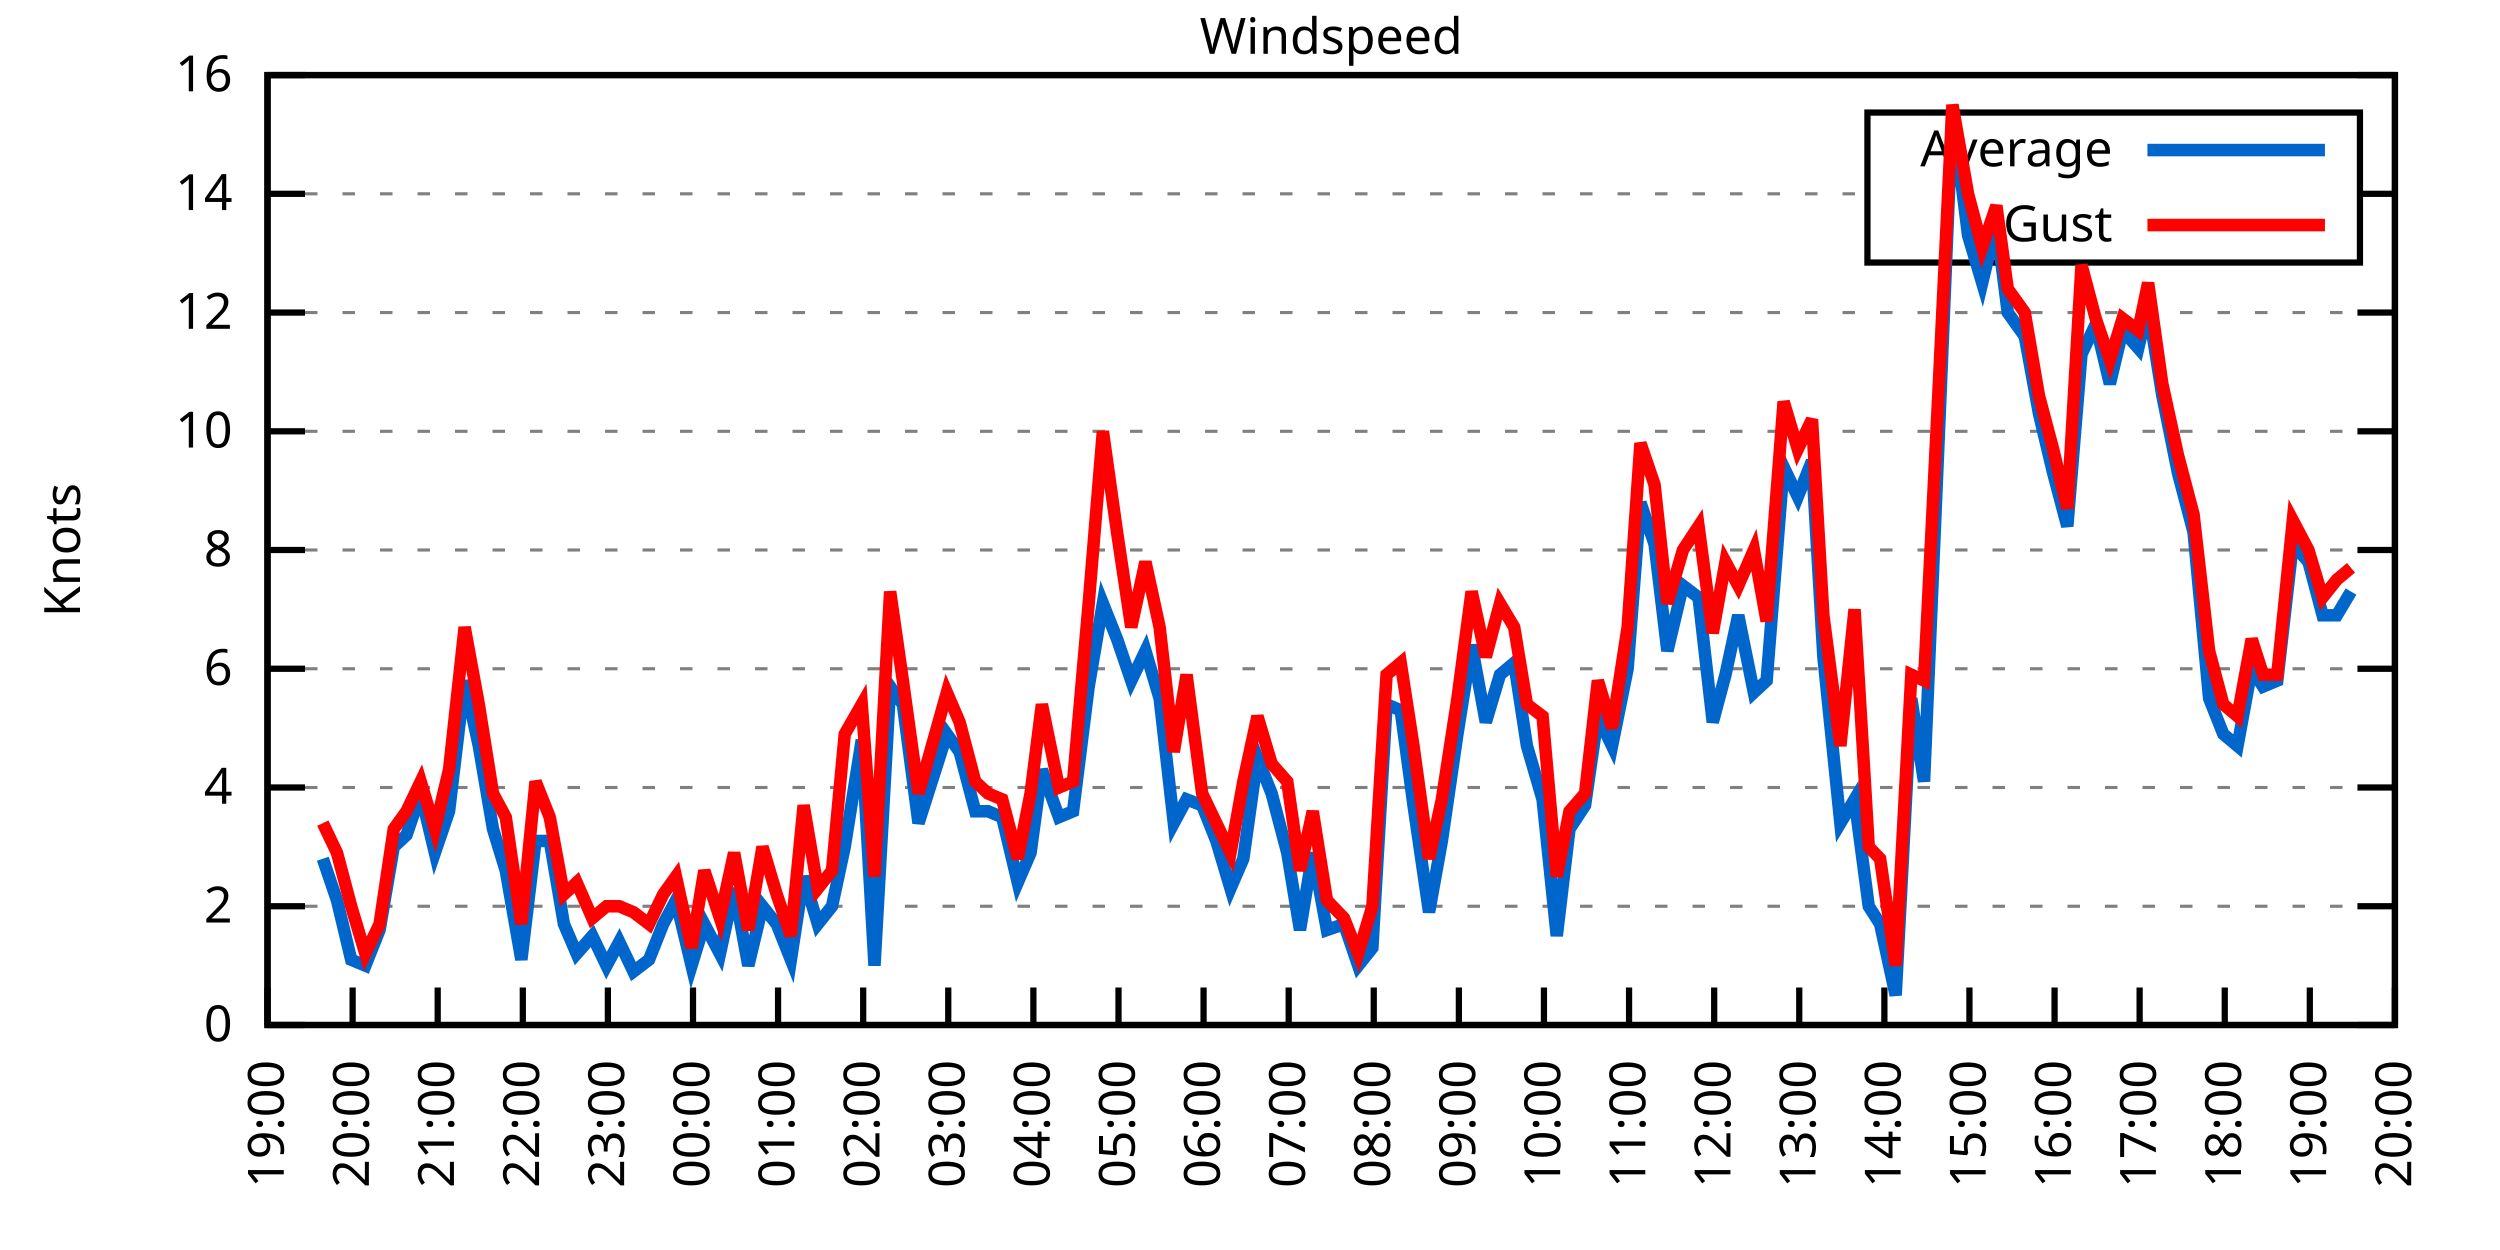
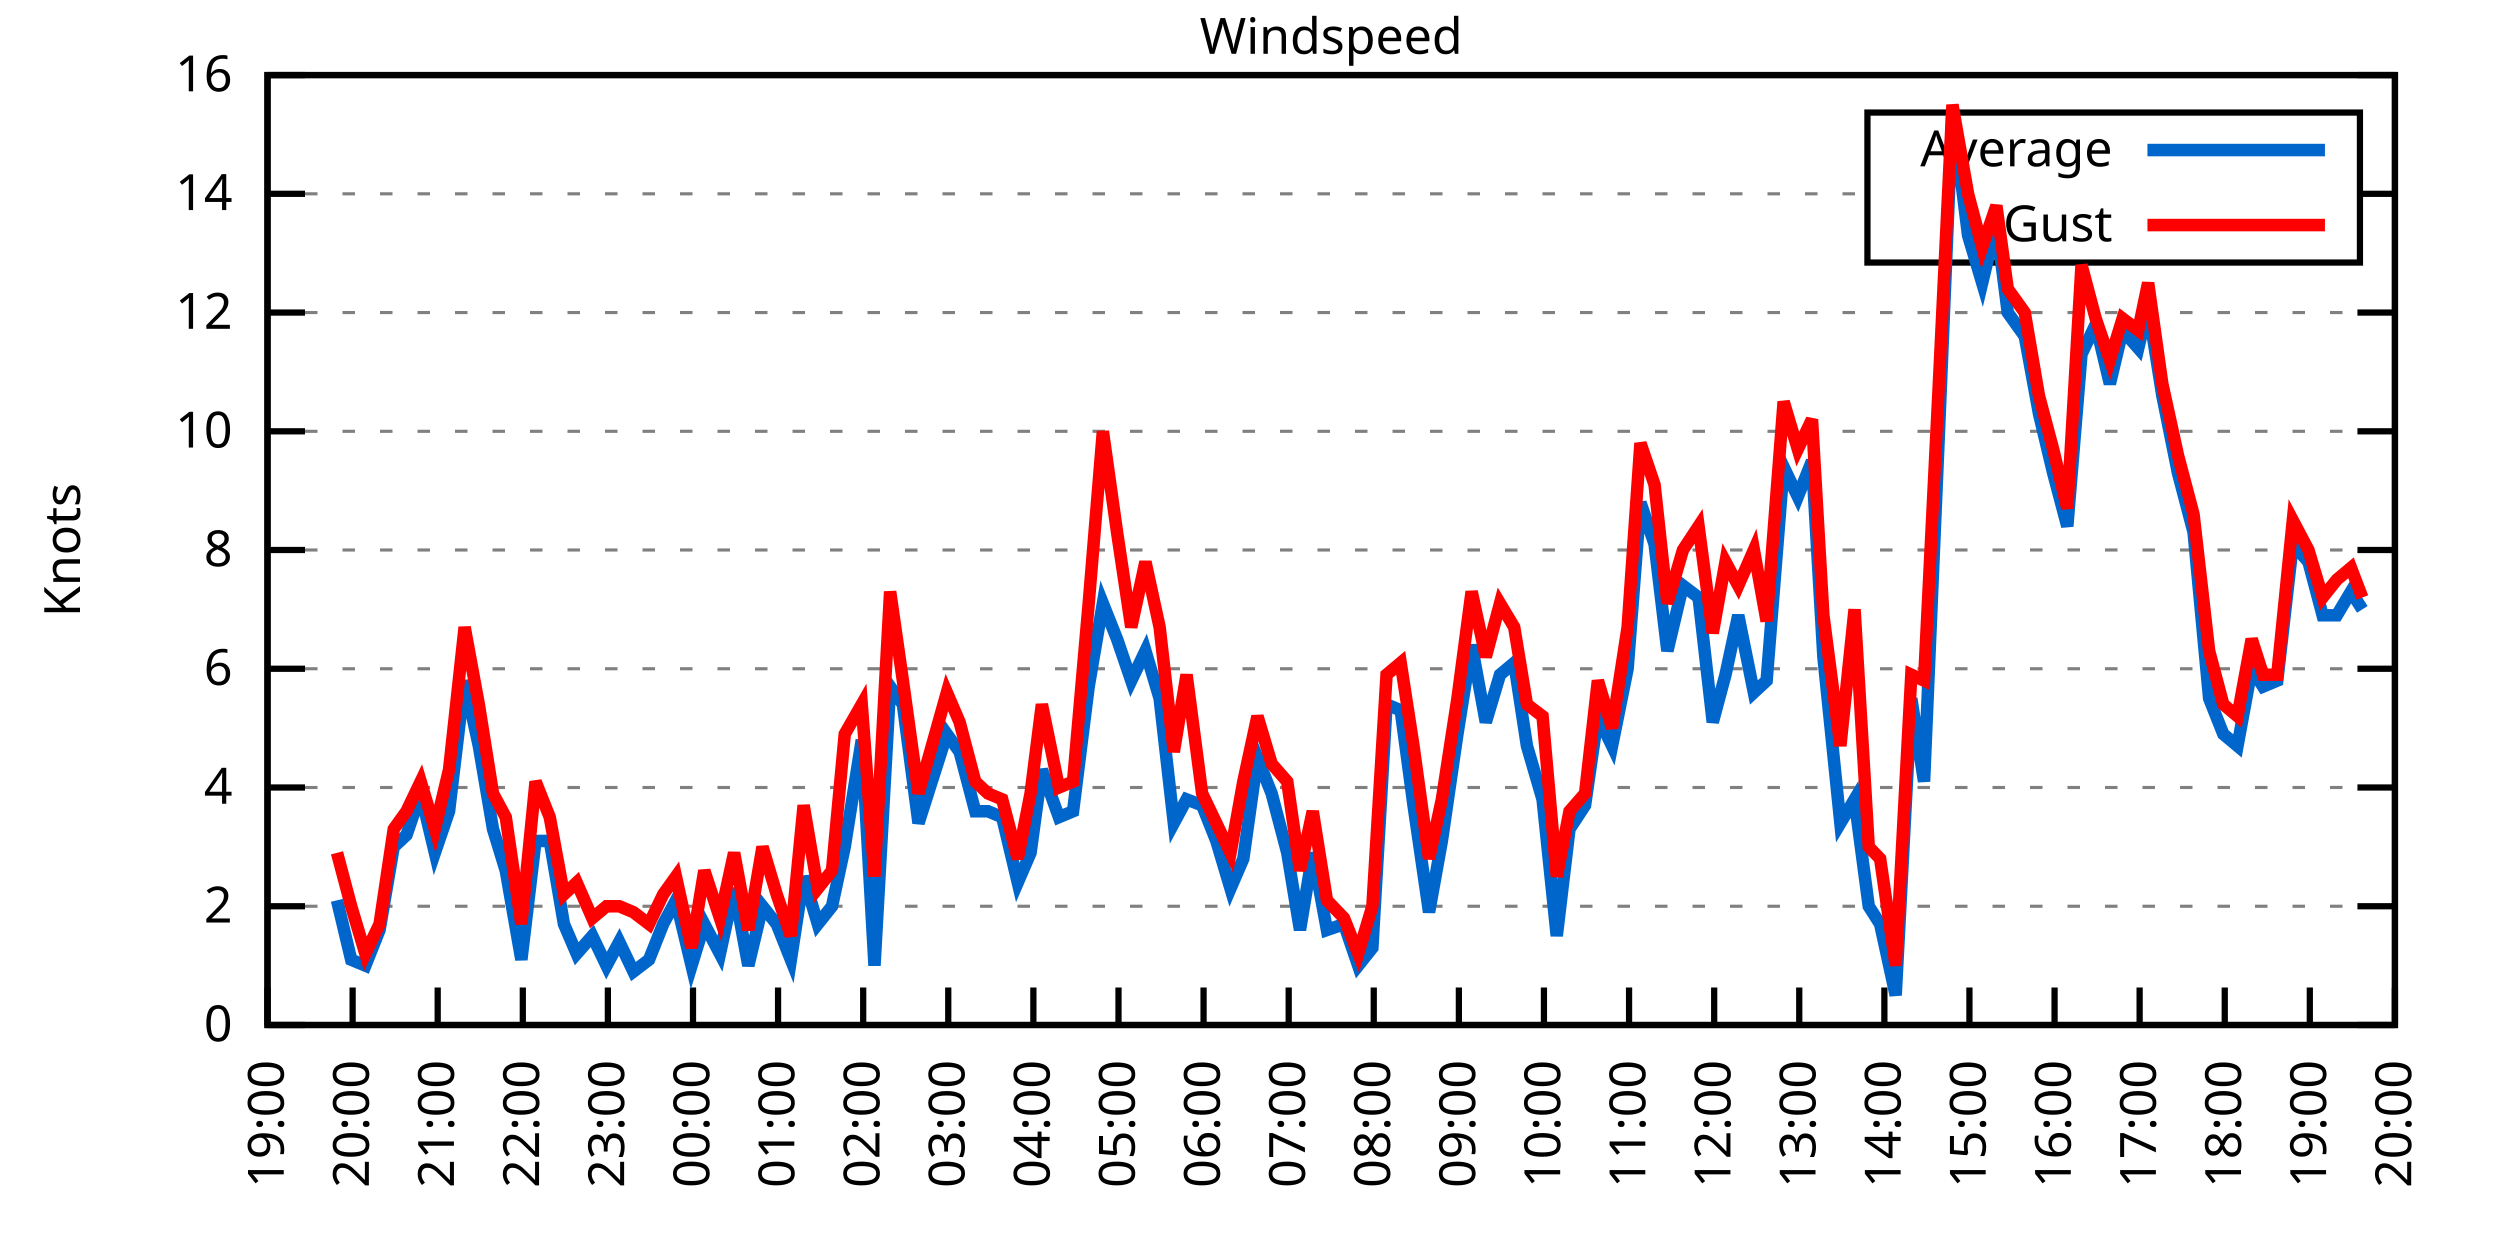
<svg xmlns="http://www.w3.org/2000/svg" xmlns:xlink="http://www.w3.org/1999/xlink" width="400" height="200" viewBox="0 0 400 200">
  <g id="gnuplot_canvas">
    <rect x="0" y="0" width="400" height="200" fill="none" />
    <defs>
      <circle id="gpDot" r="0.5" stroke-width="0.5" stroke="currentColor" />
      <path id="gpPt0" stroke-width="0.333" stroke="currentColor" d="M-1,0 h2 M0,-1 v2" />
      <path id="gpPt1" stroke-width="0.333" stroke="currentColor" d="M-1,-1 L1,1 M1,-1 L-1,1" />
      <path id="gpPt2" stroke-width="0.333" stroke="currentColor" d="M-1,0 L1,0 M0,-1 L0,1 M-1,-1 L1,1 M-1,1 L1,-1" />
      <rect id="gpPt3" stroke-width="0.333" stroke="currentColor" x="-1" y="-1" width="2" height="2" />
      <rect id="gpPt4" stroke-width="0.333" stroke="currentColor" fill="currentColor" x="-1" y="-1" width="2" height="2" />
      <circle id="gpPt5" stroke-width="0.333" stroke="currentColor" cx="0" cy="0" r="1" />
      <use xlink:href="#gpPt5" id="gpPt6" fill="currentColor" stroke="none" />
      <path id="gpPt7" stroke-width="0.333" stroke="currentColor" d="M0,-1.33 L-1.33,0.67 L1.33,0.67 z" />
      <use xlink:href="#gpPt7" id="gpPt8" fill="currentColor" stroke="none" />
      <use xlink:href="#gpPt7" id="gpPt9" stroke="currentColor" transform="rotate(180)" />
      <use xlink:href="#gpPt9" id="gpPt10" fill="currentColor" stroke="none" />
      <use xlink:href="#gpPt3" id="gpPt11" stroke="currentColor" transform="rotate(45)" />
      <use xlink:href="#gpPt11" id="gpPt12" fill="currentColor" stroke="none" />
      <path id="gpPt13" stroke-width="0.333" stroke="currentColor" d="M0,1.330 L1.265,0.411 L0.782,-1.067 L-0.782,-1.076 L-1.265,0.411 z" />
      <use xlink:href="#gpPt13" id="gpPt14" fill="currentColor" stroke="none" />
      <filter id="textbox" filterUnits="objectBoundingBox" x="0" y="0" height="1" width="1">
        <feFlood flood-color="white" flood-opacity="1" result="bgnd" />
        <feComposite in="SourceGraphic" in2="bgnd" operator="atop" />
      </filter>
      <filter id="greybox" filterUnits="objectBoundingBox" x="0" y="0" height="1" width="1">
        <feFlood flood-color="lightgrey" flood-opacity="1" result="grey" />
        <feComposite in="SourceGraphic" in2="grey" operator="atop" />
      </filter>
    </defs>
    <g fill="none" color="white" stroke="currentColor" stroke-width="1.00" stroke-linecap="butt" stroke-linejoin="miter">
</g>
    <g fill="none" color="black" stroke="currentColor" stroke-width="1.00" stroke-linecap="butt" stroke-linejoin="miter">
      <g stroke="none" shape-rendering="crispEdges">
        <polygon fill="rgb(255, 255, 255)" points="42.80,164.00 383.18,164.00 383.18,12.02 42.80,12.02 " />
      </g>
    </g>
    <g fill="none" color="black" stroke="currentColor" stroke-width="1.00" stroke-linecap="butt" stroke-linejoin="miter">
</g>
    <g fill="none" color="black" stroke="black" stroke-width="0.50" stroke-linecap="butt" stroke-linejoin="miter">
</g>
    <g fill="none" color="gray" stroke="currentColor" stroke-width="0.50" stroke-linecap="butt" stroke-linejoin="miter">
      <path stroke="gray" stroke-dasharray="2,4" class="gridline" d="M42.80,164.00 L383.19,164.00  " />
    </g>
    <g fill="none" color="gray" stroke="gray" stroke-width="1.00" stroke-linecap="butt" stroke-linejoin="miter">
</g>
    <g fill="none" color="black" stroke="currentColor" stroke-width="1.00" stroke-linecap="butt" stroke-linejoin="miter">
      <path stroke="black" d="M42.80,164.00 L48.80,164.00 M383.19,164.00 L377.19,164.00  " />
      <g transform="translate(37.20,166.60)" stroke="none" fill="black" font-family="Sans" font-size="8.00" text-anchor="end">
        <text>
          <tspan font-family="Sans"> 0</tspan>
        </text>
      </g>
    </g>
    <g fill="none" color="black" stroke="currentColor" stroke-width="1.00" stroke-linecap="butt" stroke-linejoin="miter">
</g>
    <g fill="none" color="black" stroke="black" stroke-width="0.50" stroke-linecap="butt" stroke-linejoin="miter">
</g>
    <g fill="none" color="gray" stroke="currentColor" stroke-width="0.50" stroke-linecap="butt" stroke-linejoin="miter">
      <path stroke="gray" stroke-dasharray="2,4" class="gridline" d="M42.80,145.00 L383.19,145.00  " />
    </g>
    <g fill="none" color="gray" stroke="gray" stroke-width="1.00" stroke-linecap="butt" stroke-linejoin="miter">
</g>
    <g fill="none" color="black" stroke="currentColor" stroke-width="1.00" stroke-linecap="butt" stroke-linejoin="miter">
      <path stroke="black" d="M42.80,145.00 L48.80,145.00 M383.19,145.00 L377.19,145.00  " />
      <g transform="translate(37.20,147.60)" stroke="none" fill="black" font-family="Sans" font-size="8.00" text-anchor="end">
        <text>
          <tspan font-family="Sans"> 2</tspan>
        </text>
      </g>
    </g>
    <g fill="none" color="black" stroke="currentColor" stroke-width="1.00" stroke-linecap="butt" stroke-linejoin="miter">
</g>
    <g fill="none" color="black" stroke="black" stroke-width="0.50" stroke-linecap="butt" stroke-linejoin="miter">
</g>
    <g fill="none" color="gray" stroke="currentColor" stroke-width="0.50" stroke-linecap="butt" stroke-linejoin="miter">
      <path stroke="gray" stroke-dasharray="2,4" class="gridline" d="M42.80,126.00 L383.19,126.00  " />
    </g>
    <g fill="none" color="gray" stroke="gray" stroke-width="1.00" stroke-linecap="butt" stroke-linejoin="miter">
</g>
    <g fill="none" color="black" stroke="currentColor" stroke-width="1.00" stroke-linecap="butt" stroke-linejoin="miter">
      <path stroke="black" d="M42.80,126.00 L48.80,126.00 M383.19,126.00 L377.19,126.00  " />
      <g transform="translate(37.20,128.60)" stroke="none" fill="black" font-family="Sans" font-size="8.00" text-anchor="end">
        <text>
          <tspan font-family="Sans"> 4</tspan>
        </text>
      </g>
    </g>
    <g fill="none" color="black" stroke="currentColor" stroke-width="1.00" stroke-linecap="butt" stroke-linejoin="miter">
</g>
    <g fill="none" color="black" stroke="black" stroke-width="0.50" stroke-linecap="butt" stroke-linejoin="miter">
</g>
    <g fill="none" color="gray" stroke="currentColor" stroke-width="0.50" stroke-linecap="butt" stroke-linejoin="miter">
      <path stroke="gray" stroke-dasharray="2,4" class="gridline" d="M42.80,107.00 L383.19,107.00  " />
    </g>
    <g fill="none" color="gray" stroke="gray" stroke-width="1.00" stroke-linecap="butt" stroke-linejoin="miter">
</g>
    <g fill="none" color="black" stroke="currentColor" stroke-width="1.00" stroke-linecap="butt" stroke-linejoin="miter">
      <path stroke="black" d="M42.80,107.00 L48.80,107.00 M383.19,107.00 L377.19,107.00  " />
      <g transform="translate(37.20,109.60)" stroke="none" fill="black" font-family="Sans" font-size="8.00" text-anchor="end">
        <text>
          <tspan font-family="Sans"> 6</tspan>
        </text>
      </g>
    </g>
    <g fill="none" color="black" stroke="currentColor" stroke-width="1.00" stroke-linecap="butt" stroke-linejoin="miter">
</g>
    <g fill="none" color="black" stroke="black" stroke-width="0.50" stroke-linecap="butt" stroke-linejoin="miter">
</g>
    <g fill="none" color="gray" stroke="currentColor" stroke-width="0.50" stroke-linecap="butt" stroke-linejoin="miter">
      <path stroke="gray" stroke-dasharray="2,4" class="gridline" d="M42.80,88.00 L383.19,88.00  " />
    </g>
    <g fill="none" color="gray" stroke="gray" stroke-width="1.00" stroke-linecap="butt" stroke-linejoin="miter">
</g>
    <g fill="none" color="black" stroke="currentColor" stroke-width="1.00" stroke-linecap="butt" stroke-linejoin="miter">
      <path stroke="black" d="M42.80,88.00 L48.80,88.00 M383.19,88.00 L377.19,88.00  " />
      <g transform="translate(37.20,90.60)" stroke="none" fill="black" font-family="Sans" font-size="8.00" text-anchor="end">
        <text>
          <tspan font-family="Sans"> 8</tspan>
        </text>
      </g>
    </g>
    <g fill="none" color="black" stroke="currentColor" stroke-width="1.00" stroke-linecap="butt" stroke-linejoin="miter">
</g>
    <g fill="none" color="black" stroke="black" stroke-width="0.50" stroke-linecap="butt" stroke-linejoin="miter">
</g>
    <g fill="none" color="gray" stroke="currentColor" stroke-width="0.50" stroke-linecap="butt" stroke-linejoin="miter">
      <path stroke="gray" stroke-dasharray="2,4" class="gridline" d="M42.80,69.01 L383.19,69.01  " />
    </g>
    <g fill="none" color="gray" stroke="gray" stroke-width="1.00" stroke-linecap="butt" stroke-linejoin="miter">
</g>
    <g fill="none" color="black" stroke="currentColor" stroke-width="1.00" stroke-linecap="butt" stroke-linejoin="miter">
      <path stroke="black" d="M42.80,69.01 L48.80,69.01 M383.19,69.01 L377.19,69.01  " />
      <g transform="translate(37.20,71.61)" stroke="none" fill="black" font-family="Sans" font-size="8.00" text-anchor="end">
        <text>
          <tspan font-family="Sans"> 10</tspan>
        </text>
      </g>
    </g>
    <g fill="none" color="black" stroke="currentColor" stroke-width="1.00" stroke-linecap="butt" stroke-linejoin="miter">
</g>
    <g fill="none" color="black" stroke="black" stroke-width="0.50" stroke-linecap="butt" stroke-linejoin="miter">
</g>
    <g fill="none" color="gray" stroke="currentColor" stroke-width="0.50" stroke-linecap="butt" stroke-linejoin="miter">
      <path stroke="gray" stroke-dasharray="2,4" class="gridline" d="M42.80,50.01 L383.19,50.01  " />
    </g>
    <g fill="none" color="gray" stroke="gray" stroke-width="1.00" stroke-linecap="butt" stroke-linejoin="miter">
</g>
    <g fill="none" color="black" stroke="currentColor" stroke-width="1.00" stroke-linecap="butt" stroke-linejoin="miter">
      <path stroke="black" d="M42.80,50.01 L48.80,50.01 M383.19,50.01 L377.19,50.01  " />
      <g transform="translate(37.20,52.61)" stroke="none" fill="black" font-family="Sans" font-size="8.00" text-anchor="end">
        <text>
          <tspan font-family="Sans"> 12</tspan>
        </text>
      </g>
    </g>
    <g fill="none" color="black" stroke="currentColor" stroke-width="1.00" stroke-linecap="butt" stroke-linejoin="miter">
</g>
    <g fill="none" color="black" stroke="black" stroke-width="0.50" stroke-linecap="butt" stroke-linejoin="miter">
</g>
    <g fill="none" color="gray" stroke="currentColor" stroke-width="0.50" stroke-linecap="butt" stroke-linejoin="miter">
      <path stroke="gray" stroke-dasharray="2,4" class="gridline" d="M42.80,31.01 L298.79,31.01 M377.59,31.01 L383.19,31.01  " />
    </g>
    <g fill="none" color="gray" stroke="gray" stroke-width="1.00" stroke-linecap="butt" stroke-linejoin="miter">
</g>
    <g fill="none" color="black" stroke="currentColor" stroke-width="1.00" stroke-linecap="butt" stroke-linejoin="miter">
      <path stroke="black" d="M42.80,31.01 L48.80,31.01 M383.19,31.01 L377.19,31.01  " />
      <g transform="translate(37.20,33.61)" stroke="none" fill="black" font-family="Sans" font-size="8.00" text-anchor="end">
        <text>
          <tspan font-family="Sans"> 14</tspan>
        </text>
      </g>
    </g>
    <g fill="none" color="black" stroke="currentColor" stroke-width="1.00" stroke-linecap="butt" stroke-linejoin="miter">
</g>
    <g fill="none" color="black" stroke="black" stroke-width="0.50" stroke-linecap="butt" stroke-linejoin="miter">
</g>
    <g fill="none" color="gray" stroke="currentColor" stroke-width="0.50" stroke-linecap="butt" stroke-linejoin="miter">
      <path stroke="gray" stroke-dasharray="2,4" class="gridline" d="M42.80,12.01 L383.19,12.01  " />
    </g>
    <g fill="none" color="gray" stroke="gray" stroke-width="1.00" stroke-linecap="butt" stroke-linejoin="miter">
</g>
    <g fill="none" color="black" stroke="currentColor" stroke-width="1.00" stroke-linecap="butt" stroke-linejoin="miter">
      <path stroke="black" d="M42.80,12.01 L48.80,12.01 M383.19,12.01 L377.19,12.01  " />
      <g transform="translate(37.20,14.61)" stroke="none" fill="black" font-family="Sans" font-size="8.00" text-anchor="end">
        <text>
          <tspan font-family="Sans"> 16</tspan>
        </text>
      </g>
    </g>
    <g fill="none" color="black" stroke="currentColor" stroke-width="1.00" stroke-linecap="butt" stroke-linejoin="miter">
      <path stroke="black" d="M42.80,164.00 L42.80,158.00  " />
      <g transform="translate(45.40,169.60) rotate(270.00)" stroke="none" fill="black" font-family="Sans" font-size="8.00" text-anchor="end">
        <text>
          <tspan font-family="Sans">19:00</tspan>
        </text>
      </g>
    </g>
    <g fill="none" color="black" stroke="currentColor" stroke-width="1.00" stroke-linecap="butt" stroke-linejoin="miter">
      <path stroke="black" d="M56.42,164.00 L56.42,158.00  " />
      <g transform="translate(59.02,169.60) rotate(270.00)" stroke="none" fill="black" font-family="Sans" font-size="8.00" text-anchor="end">
        <text>
          <tspan font-family="Sans">20:00</tspan>
        </text>
      </g>
    </g>
    <g fill="none" color="black" stroke="currentColor" stroke-width="1.00" stroke-linecap="butt" stroke-linejoin="miter">
      <path stroke="black" d="M70.03,164.00 L70.03,158.00  " />
      <g transform="translate(72.63,169.60) rotate(270.00)" stroke="none" fill="black" font-family="Sans" font-size="8.00" text-anchor="end">
        <text>
          <tspan font-family="Sans">21:00</tspan>
        </text>
      </g>
    </g>
    <g fill="none" color="black" stroke="currentColor" stroke-width="1.00" stroke-linecap="butt" stroke-linejoin="miter">
      <path stroke="black" d="M83.65,164.00 L83.65,158.00  " />
      <g transform="translate(86.25,169.60) rotate(270.00)" stroke="none" fill="black" font-family="Sans" font-size="8.00" text-anchor="end">
        <text>
          <tspan font-family="Sans">22:00</tspan>
        </text>
      </g>
    </g>
    <g fill="none" color="black" stroke="currentColor" stroke-width="1.00" stroke-linecap="butt" stroke-linejoin="miter">
      <path stroke="black" d="M97.26,164.00 L97.26,158.00  " />
      <g transform="translate(99.86,169.60) rotate(270.00)" stroke="none" fill="black" font-family="Sans" font-size="8.00" text-anchor="end">
        <text>
          <tspan font-family="Sans">23:00</tspan>
        </text>
      </g>
    </g>
    <g fill="none" color="black" stroke="currentColor" stroke-width="1.00" stroke-linecap="butt" stroke-linejoin="miter">
      <path stroke="black" d="M110.88,164.00 L110.88,158.00  " />
      <g transform="translate(113.48,169.60) rotate(270.00)" stroke="none" fill="black" font-family="Sans" font-size="8.00" text-anchor="end">
        <text>
          <tspan font-family="Sans">00:00</tspan>
        </text>
      </g>
    </g>
    <g fill="none" color="black" stroke="currentColor" stroke-width="1.00" stroke-linecap="butt" stroke-linejoin="miter">
      <path stroke="black" d="M124.49,164.00 L124.49,158.00  " />
      <g transform="translate(127.09,169.60) rotate(270.00)" stroke="none" fill="black" font-family="Sans" font-size="8.00" text-anchor="end">
        <text>
          <tspan font-family="Sans">01:00</tspan>
        </text>
      </g>
    </g>
    <g fill="none" color="black" stroke="currentColor" stroke-width="1.00" stroke-linecap="butt" stroke-linejoin="miter">
      <path stroke="black" d="M138.11,164.00 L138.11,158.00  " />
      <g transform="translate(140.71,169.60) rotate(270.00)" stroke="none" fill="black" font-family="Sans" font-size="8.00" text-anchor="end">
        <text>
          <tspan font-family="Sans">02:00</tspan>
        </text>
      </g>
    </g>
    <g fill="none" color="black" stroke="currentColor" stroke-width="1.00" stroke-linecap="butt" stroke-linejoin="miter">
      <path stroke="black" d="M151.72,164.00 L151.72,158.00  " />
      <g transform="translate(154.32,169.60) rotate(270.00)" stroke="none" fill="black" font-family="Sans" font-size="8.00" text-anchor="end">
        <text>
          <tspan font-family="Sans">03:00</tspan>
        </text>
      </g>
    </g>
    <g fill="none" color="black" stroke="currentColor" stroke-width="1.00" stroke-linecap="butt" stroke-linejoin="miter">
      <path stroke="black" d="M165.34,164.00 L165.34,158.00  " />
      <g transform="translate(167.94,169.60) rotate(270.00)" stroke="none" fill="black" font-family="Sans" font-size="8.00" text-anchor="end">
        <text>
          <tspan font-family="Sans">04:00</tspan>
        </text>
      </g>
    </g>
    <g fill="none" color="black" stroke="currentColor" stroke-width="1.00" stroke-linecap="butt" stroke-linejoin="miter">
      <path stroke="black" d="M178.96,164.00 L178.96,158.00  " />
      <g transform="translate(181.56,169.60) rotate(270.00)" stroke="none" fill="black" font-family="Sans" font-size="8.00" text-anchor="end">
        <text>
          <tspan font-family="Sans">05:00</tspan>
        </text>
      </g>
    </g>
    <g fill="none" color="black" stroke="currentColor" stroke-width="1.00" stroke-linecap="butt" stroke-linejoin="miter">
      <path stroke="black" d="M192.57,164.00 L192.57,158.00  " />
      <g transform="translate(195.17,169.60) rotate(270.00)" stroke="none" fill="black" font-family="Sans" font-size="8.00" text-anchor="end">
        <text>
          <tspan font-family="Sans">06:00</tspan>
        </text>
      </g>
    </g>
    <g fill="none" color="black" stroke="currentColor" stroke-width="1.00" stroke-linecap="butt" stroke-linejoin="miter">
      <path stroke="black" d="M206.19,164.00 L206.19,158.00  " />
      <g transform="translate(208.79,169.60) rotate(270.00)" stroke="none" fill="black" font-family="Sans" font-size="8.00" text-anchor="end">
        <text>
          <tspan font-family="Sans">07:00</tspan>
        </text>
      </g>
    </g>
    <g fill="none" color="black" stroke="currentColor" stroke-width="1.00" stroke-linecap="butt" stroke-linejoin="miter">
      <path stroke="black" d="M219.80,164.00 L219.80,158.00  " />
      <g transform="translate(222.40,169.60) rotate(270.00)" stroke="none" fill="black" font-family="Sans" font-size="8.00" text-anchor="end">
        <text>
          <tspan font-family="Sans">08:00</tspan>
        </text>
      </g>
    </g>
    <g fill="none" color="black" stroke="currentColor" stroke-width="1.00" stroke-linecap="butt" stroke-linejoin="miter">
      <path stroke="black" d="M233.42,164.00 L233.42,158.00  " />
      <g transform="translate(236.02,169.60) rotate(270.00)" stroke="none" fill="black" font-family="Sans" font-size="8.00" text-anchor="end">
        <text>
          <tspan font-family="Sans">09:00</tspan>
        </text>
      </g>
    </g>
    <g fill="none" color="black" stroke="currentColor" stroke-width="1.00" stroke-linecap="butt" stroke-linejoin="miter">
      <path stroke="black" d="M247.03,164.00 L247.03,158.00  " />
      <g transform="translate(249.63,169.60) rotate(270.00)" stroke="none" fill="black" font-family="Sans" font-size="8.00" text-anchor="end">
        <text>
          <tspan font-family="Sans">10:00</tspan>
        </text>
      </g>
    </g>
    <g fill="none" color="black" stroke="currentColor" stroke-width="1.00" stroke-linecap="butt" stroke-linejoin="miter">
      <path stroke="black" d="M260.65,164.00 L260.65,158.00  " />
      <g transform="translate(263.25,169.60) rotate(270.00)" stroke="none" fill="black" font-family="Sans" font-size="8.00" text-anchor="end">
        <text>
          <tspan font-family="Sans">11:00</tspan>
        </text>
      </g>
    </g>
    <g fill="none" color="black" stroke="currentColor" stroke-width="1.00" stroke-linecap="butt" stroke-linejoin="miter">
      <path stroke="black" d="M274.27,164.00 L274.27,158.00  " />
      <g transform="translate(276.87,169.60) rotate(270.00)" stroke="none" fill="black" font-family="Sans" font-size="8.00" text-anchor="end">
        <text>
          <tspan font-family="Sans">12:00</tspan>
        </text>
      </g>
    </g>
    <g fill="none" color="black" stroke="currentColor" stroke-width="1.00" stroke-linecap="butt" stroke-linejoin="miter">
      <path stroke="black" d="M287.88,164.00 L287.88,158.00  " />
      <g transform="translate(290.48,169.60) rotate(270.00)" stroke="none" fill="black" font-family="Sans" font-size="8.00" text-anchor="end">
        <text>
          <tspan font-family="Sans">13:00</tspan>
        </text>
      </g>
    </g>
    <g fill="none" color="black" stroke="currentColor" stroke-width="1.00" stroke-linecap="butt" stroke-linejoin="miter">
      <path stroke="black" d="M301.50,164.00 L301.50,158.00  " />
      <g transform="translate(304.10,169.60) rotate(270.00)" stroke="none" fill="black" font-family="Sans" font-size="8.00" text-anchor="end">
        <text>
          <tspan font-family="Sans">14:00</tspan>
        </text>
      </g>
    </g>
    <g fill="none" color="black" stroke="currentColor" stroke-width="1.00" stroke-linecap="butt" stroke-linejoin="miter">
      <path stroke="black" d="M315.11,164.00 L315.11,158.00  " />
      <g transform="translate(317.71,169.60) rotate(270.00)" stroke="none" fill="black" font-family="Sans" font-size="8.00" text-anchor="end">
        <text>
          <tspan font-family="Sans">15:00</tspan>
        </text>
      </g>
    </g>
    <g fill="none" color="black" stroke="currentColor" stroke-width="1.00" stroke-linecap="butt" stroke-linejoin="miter">
      <path stroke="black" d="M328.73,164.00 L328.73,158.00  " />
      <g transform="translate(331.33,169.60) rotate(270.00)" stroke="none" fill="black" font-family="Sans" font-size="8.00" text-anchor="end">
        <text>
          <tspan font-family="Sans">16:00</tspan>
        </text>
      </g>
    </g>
    <g fill="none" color="black" stroke="currentColor" stroke-width="1.00" stroke-linecap="butt" stroke-linejoin="miter">
      <path stroke="black" d="M342.34,164.00 L342.34,158.00  " />
      <g transform="translate(344.94,169.60) rotate(270.00)" stroke="none" fill="black" font-family="Sans" font-size="8.00" text-anchor="end">
        <text>
          <tspan font-family="Sans">17:00</tspan>
        </text>
      </g>
    </g>
    <g fill="none" color="black" stroke="currentColor" stroke-width="1.00" stroke-linecap="butt" stroke-linejoin="miter">
      <path stroke="black" d="M355.96,164.00 L355.96,158.00  " />
      <g transform="translate(358.56,169.60) rotate(270.00)" stroke="none" fill="black" font-family="Sans" font-size="8.00" text-anchor="end">
        <text>
          <tspan font-family="Sans">18:00</tspan>
        </text>
      </g>
    </g>
    <g fill="none" color="black" stroke="currentColor" stroke-width="1.00" stroke-linecap="butt" stroke-linejoin="miter">
      <path stroke="black" d="M369.57,164.00 L369.57,158.00  " />
      <g transform="translate(372.17,169.60) rotate(270.00)" stroke="none" fill="black" font-family="Sans" font-size="8.00" text-anchor="end">
        <text>
          <tspan font-family="Sans">19:00</tspan>
        </text>
      </g>
    </g>
    <g fill="none" color="black" stroke="currentColor" stroke-width="1.00" stroke-linecap="butt" stroke-linejoin="miter">
      <path stroke="black" d="M383.19,164.00 L383.19,158.00  " />
      <g transform="translate(385.79,169.60) rotate(270.00)" stroke="none" fill="black" font-family="Sans" font-size="8.00" text-anchor="end">
        <text>
          <tspan font-family="Sans">20:00</tspan>
        </text>
      </g>
    </g>
    <g fill="none" color="black" stroke="currentColor" stroke-width="1.00" stroke-linecap="butt" stroke-linejoin="miter">
</g>
    <g fill="none" color="black" stroke="currentColor" stroke-width="1.00" stroke-linecap="butt" stroke-linejoin="miter">
      <path stroke="black" d="M42.80,12.01 L42.80,164.00 L383.19,164.00 L383.19,12.01 L42.80,12.01 Z  " />
    </g>
    <g fill="none" color="black" stroke="currentColor" stroke-width="1.00" stroke-linecap="butt" stroke-linejoin="miter">
</g>
    <g fill="none" color="black" stroke="currentColor" stroke-width="1.00" stroke-linecap="butt" stroke-linejoin="miter">
      <path stroke="black" d="M298.79,42.01 L298.79,18.01 L377.59,18.01 L377.59,42.01 L298.79,42.01 Z  " />
    </g>
    <g id="Windspeed_plot_1">
      <g fill="none" color="white" stroke="black" stroke-width="2.00" stroke-linecap="butt" stroke-linejoin="miter">
</g>
      <g fill="none" color="black" stroke="currentColor" stroke-width="2.00" stroke-linecap="butt" stroke-linejoin="miter">
        <g transform="translate(337.99,26.61)" stroke="none" fill="black" font-family="Sans" font-size="8.00" text-anchor="end">
          <text>
            <tspan font-family="Sans">Average</tspan>
          </text>
        </g>
      </g>
      <g fill="none" color="black" stroke="currentColor" stroke-width="2.00" stroke-linecap="butt" stroke-linejoin="miter">
-         <path stroke="rgb(  0, 102, 204)" d="M343.59,24.01 L371.99,24.01 M51.65,137.40 L53.92,144.05 L56.19,153.55 L58.46,154.50 L60.73,148.80 L63.00,135.50   L65.04,133.60 L67.31,126.95 L69.58,136.45 L71.85,129.80 L74.34,108.90 L76.61,119.35 L78.88,132.65 L80.92,139.30   L83.42,153.55 L85.69,134.55 L87.96,134.55 L90.23,147.85 L92.27,152.60 L94.77,149.75 L97.04,154.50 L99.08,150.70   L101.35,155.45 L103.84,153.55 L106.11,147.85 L108.15,144.05 L110.65,154.50 L112.69,147.85 L115.19,152.60 L117.46,142.15   L119.73,154.50 L122.00,145.00 L124.27,147.85 L126.54,153.55 L128.58,140.25 L130.85,147.85 L133.12,145.00 L135.16,135.50   L137.88,118.40 L139.92,154.50 L142.42,109.85 L144.46,112.70 L146.96,131.70 L151.50,117.45 L153.54,120.30 L156.04,129.80   L158.08,129.80 L160.35,130.75 L162.84,141.20 L164.89,136.45 L166.70,123.15 L169.43,130.75 L171.69,129.80 L174.19,109.85   L176.46,96.55 L178.73,102.25 L181.00,108.90 L183.27,104.15 L185.54,111.75 L187.81,131.70 L189.85,127.90 L192.34,128.85   L194.61,134.55 L196.88,142.15 L198.93,137.40 L201.19,121.25 L203.46,126.95 L205.96,136.45 L208.00,148.80 L210.04,136.45   L212.31,148.80 L215.04,147.85 L217.31,154.50 L219.58,151.65 L221.85,112.70 L224.11,113.65 L226.16,128.85 L228.65,145.95   L230.70,134.55 L233.19,117.45 L235.46,103.20 L237.73,115.55 L240.00,107.95 L242.27,106.05 L244.31,119.35 L246.81,127.90   L249.08,149.75 L251.12,132.65 L253.61,128.85 L255.66,114.60 L257.93,119.35 L260.42,107.00 L262.47,80.41 L264.73,87.06   L266.78,104.15 L269.27,93.70 L271.77,95.60 L274.04,115.55 L276.08,107.95 L278.12,98.45 L280.62,110.80 L282.66,108.90   L285.38,74.71 L287.65,79.46 L289.92,73.76 L291.74,105.10 L294.46,131.70 L296.73,127.90 L299.00,145.00 L300.82,147.85   L303.31,159.25 L305.81,111.75 L307.85,125.05 L310.12,71.86 L312.39,17.71 L314.89,37.66 L317.15,45.26 L319.42,35.76   L321.24,50.01 L323.96,53.81 L326.23,66.16 L328.50,75.66 L330.77,84.21 L333.04,56.66 L335.31,51.91 L337.58,61.41   L339.62,52.86 L342.12,55.71 L343.70,49.06 L345.97,63.31 L348.47,75.66 L350.97,85.16 L353.46,111.75 L355.73,117.45   L358.00,119.35 L360.27,107.00 L362.09,109.85 L364.36,108.90 L366.85,87.06 L369.35,89.90 L371.62,98.45 L373.89,98.45   L376.16,94.65  " />
+         <path stroke="rgb(  0, 102, 204)" d="M343.59,24.01 L371.99,24.01 M53.92,144.05 L56.19,153.55 L58.46,154.50 L60.73,148.80 L63.00,135.50 L65.04,133.60   L67.31,126.95 L69.58,136.45 L71.85,129.80 L74.34,108.90 L76.61,119.35 L78.88,132.65 L80.92,139.30 L83.42,153.55   L85.69,134.55 L87.96,134.55 L90.23,147.85 L92.27,152.60 L94.77,149.75 L97.04,154.50 L99.08,150.70 L101.35,155.45   L103.84,153.55 L106.11,147.85 L108.15,144.05 L110.65,154.50 L112.69,147.85 L115.19,152.60 L117.46,142.15 L119.73,154.50   L122.00,145.00 L124.27,147.85 L126.54,153.55 L128.58,140.25 L130.85,147.85 L133.12,145.00 L135.16,135.50 L137.88,118.40   L139.92,154.50 L142.42,109.85 L144.46,112.70 L146.96,131.70 L151.50,117.45 L153.54,120.30 L156.04,129.80 L158.08,129.80   L160.35,130.75 L162.84,141.20 L164.89,136.45 L166.70,123.15 L169.43,130.75 L171.69,129.80 L174.19,109.85 L176.46,96.55   L178.73,102.25 L181.00,108.90 L183.27,104.15 L185.54,111.75 L187.81,131.70 L189.85,127.90 L192.34,128.85 L194.61,134.55   L196.88,142.15 L198.93,137.40 L201.19,121.25 L203.46,126.95 L205.96,136.45 L208.00,148.80 L210.04,136.45 L212.31,148.80   L215.04,147.85 L217.31,154.50 L219.58,151.65 L221.85,112.70 L224.11,113.65 L226.16,128.85 L228.65,145.95 L230.70,134.55   L233.19,117.45 L235.46,103.20 L237.73,115.55 L240.00,107.95 L242.27,106.05 L244.31,119.35 L246.81,127.90 L249.08,149.75   L251.12,132.65 L253.61,128.85 L255.66,114.60 L257.93,119.35 L260.42,107.00 L262.47,80.41 L264.73,87.06 L266.78,104.15   L269.27,93.70 L271.77,95.60 L274.04,115.55 L276.08,107.95 L278.12,98.45 L280.62,110.80 L282.66,108.90 L285.38,74.71   L287.65,79.46 L289.92,73.76 L291.74,105.10 L294.46,131.70 L296.73,127.90 L299.00,145.00 L300.82,147.85 L303.31,159.25   L305.81,111.75 L307.85,125.05 L310.12,71.86 L312.39,17.71 L314.89,37.66 L317.15,45.26 L319.42,35.76 L321.24,50.01   L323.96,53.81 L326.23,66.16 L328.50,75.66 L330.77,84.21 L333.04,56.66 L335.31,51.91 L337.58,61.41 L339.62,52.86   L342.12,55.71 L343.70,49.06 L345.97,63.31 L348.47,75.66 L350.97,85.16 L353.46,111.75 L355.73,117.45 L358.00,119.35   L360.27,107.00 L362.09,109.85 L364.36,108.90 L366.85,87.06 L369.35,89.90 L371.62,98.45 L373.89,98.45 L376.16,94.65   L377.97,97.50  " />
      </g>
    </g>
    <g id="Windspeed_plot_2">
      <g fill="none" color="black" stroke="currentColor" stroke-width="2.00" stroke-linecap="butt" stroke-linejoin="miter">
        <g transform="translate(337.99,38.61)" stroke="none" fill="black" font-family="Sans" font-size="8.00" text-anchor="end">
          <text>
            <tspan font-family="Sans">Gust</tspan>
          </text>
        </g>
      </g>
      <g fill="none" color="black" stroke="currentColor" stroke-width="2.00" stroke-linecap="butt" stroke-linejoin="miter">
-         <path stroke="rgb(255,   0,   0)" d="M343.59,36.01 L371.99,36.01 M51.65,131.70 L53.92,136.45 L56.19,145.00 L58.46,152.60 L60.73,147.85 L63.00,132.65   L65.04,129.80 L67.31,125.05 L69.58,132.65 L71.85,123.15 L74.34,100.35 L76.61,112.70 L78.88,126.95 L80.92,130.75   L83.42,147.85 L85.69,125.05 L87.96,130.75 L90.23,143.10 L92.27,141.20 L94.77,146.90 L97.04,145.00 L99.08,145.00   L101.35,145.95 L103.84,147.85 L106.11,143.10 L108.15,140.25 L110.65,151.65 L112.69,139.30 L115.19,146.90 L117.46,136.45   L119.73,148.80 L122.00,135.50 L124.27,143.10 L126.54,149.75 L128.58,128.85 L130.85,142.15 L133.12,139.30 L135.16,117.45   L137.88,112.70 L139.92,140.25 L142.42,94.65 L144.46,108.90 L146.96,126.95 L151.50,110.80 L153.54,115.55 L156.04,125.05   L158.08,126.95 L160.35,127.90 L162.84,137.40 L164.89,126.95 L166.70,112.70 L169.43,126.00 L171.69,125.05 L174.19,96.55   L176.46,69.01 L178.73,85.16 L181.00,100.35 L183.27,89.90 L185.54,100.35 L187.81,120.30 L189.85,107.95 L192.34,126.95   L194.61,131.70 L196.88,136.45 L198.93,125.05 L201.19,114.60 L203.46,122.20 L205.96,125.05 L208.00,139.30 L210.04,129.80   L212.31,144.05 L215.04,146.90 L217.31,152.60 L219.58,145.00 L221.85,107.95 L224.11,106.05 L226.16,119.35 L228.65,137.40   L230.70,127.90 L233.19,111.75 L235.46,94.65 L237.73,105.10 L240.00,96.55 L242.27,100.35 L244.31,112.70 L246.81,114.60   L249.08,140.25 L251.12,129.80 L253.61,126.95 L255.66,108.90 L257.93,116.50 L260.42,100.35 L262.47,70.91 L264.73,77.56   L266.78,96.55 L269.27,88.00 L271.77,84.21 L274.04,101.30 L276.08,89.90 L278.12,93.70 L280.62,88.00 L282.66,99.40   L285.38,64.26 L287.65,71.86 L289.92,67.11 L291.74,98.45 L294.46,119.35 L296.73,97.50 L299.00,135.50 L300.82,137.40   L303.31,154.50 L305.81,107.95 L307.85,108.90 L310.12,63.31 L312.39,16.76 L314.89,31.01 L317.15,39.56 L319.42,32.91   L321.24,46.21 L323.96,50.01 L326.23,63.31 L328.50,71.86 L330.77,81.36 L333.04,42.41 L335.31,50.96 L337.58,57.61   L339.62,50.96 L342.12,52.86 L343.70,45.26 L345.97,61.41 L348.47,72.81 L350.97,82.31 L353.46,104.15 L355.73,112.70   L358.00,114.60 L360.27,102.25 L362.09,107.95 L364.36,107.95 L366.85,83.26 L369.35,88.00 L371.62,95.60 L373.89,92.75   L376.16,90.85  " />
+         <path stroke="rgb(255,   0,   0)" d="M343.59,36.01 L371.99,36.01 M53.92,136.45 L56.19,145.00 L58.46,152.60 L60.73,147.85 L63.00,132.65 L65.04,129.80   L67.31,125.05 L69.58,132.65 L71.85,123.15 L74.34,100.35 L76.61,112.70 L78.88,126.95 L80.92,130.75 L83.42,147.85   L85.69,125.05 L87.96,130.75 L90.23,143.10 L92.27,141.20 L94.77,146.90 L97.04,145.00 L99.08,145.00 L101.35,145.95   L103.84,147.85 L106.11,143.10 L108.15,140.25 L110.65,151.65 L112.69,139.30 L115.19,146.90 L117.46,136.45 L119.73,148.80   L122.00,135.50 L124.27,143.10 L126.54,149.75 L128.58,128.85 L130.85,142.15 L133.12,139.30 L135.16,117.45 L137.88,112.70   L139.92,140.25 L142.42,94.65 L144.46,108.90 L146.96,126.95 L151.50,110.80 L153.54,115.55 L156.04,125.05 L158.08,126.95   L160.35,127.90 L162.84,137.40 L164.89,126.95 L166.70,112.70 L169.43,126.00 L171.69,125.05 L174.19,96.55 L176.46,69.01   L178.73,85.16 L181.00,100.35 L183.27,89.90 L185.54,100.35 L187.81,120.30 L189.85,107.95 L192.34,126.95 L194.61,131.70   L196.88,136.45 L198.93,125.05 L201.19,114.60 L203.46,122.20 L205.96,125.05 L208.00,139.30 L210.04,129.80 L212.31,144.05   L215.04,146.90 L217.31,152.60 L219.58,145.00 L221.85,107.95 L224.11,106.05 L226.16,119.35 L228.65,137.40 L230.70,127.90   L233.19,111.75 L235.46,94.65 L237.73,105.10 L240.00,96.55 L242.27,100.35 L244.31,112.70 L246.81,114.60 L249.08,140.25   L251.12,129.80 L253.61,126.95 L255.66,108.90 L257.93,116.50 L260.42,100.35 L262.47,70.91 L264.73,77.56 L266.78,96.55   L269.27,88.00 L271.77,84.21 L274.04,101.30 L276.08,89.90 L278.12,93.70 L280.62,88.00 L282.66,99.40 L285.38,64.26   L287.65,71.86 L289.92,67.11 L291.74,98.45 L294.46,119.35 L296.73,97.50 L299.00,135.50 L300.82,137.40 L303.31,154.50   L305.81,107.95 L307.85,108.90 L310.12,63.31 L312.39,16.76 L314.89,31.01 L317.15,39.56 L319.42,32.91 L321.24,46.21   L323.96,50.01 L326.23,63.31 L328.50,71.86 L330.77,81.36 L333.04,42.41 L335.31,50.96 L337.58,57.61 L339.62,50.96   L342.12,52.86 L343.70,45.26 L345.97,61.41 L348.47,72.81 L350.97,82.31 L353.46,104.15 L355.73,112.70 L358.00,114.60   L360.27,102.25 L362.09,107.95 L364.36,107.95 L366.85,83.26 L369.35,88.00 L371.62,95.60 L373.89,92.75 L376.16,90.85   L377.97,95.60  " />
      </g>
    </g>
    <g fill="none" color="black" stroke="currentColor" stroke-width="2.00" stroke-linecap="butt" stroke-linejoin="miter">
</g>
    <g fill="none" color="black" stroke="black" stroke-width="1.00" stroke-linecap="butt" stroke-linejoin="miter">
</g>
    <g fill="none" color="black" stroke="currentColor" stroke-width="1.00" stroke-linecap="butt" stroke-linejoin="miter">
      <path stroke="black" d="M42.80,12.01 L42.80,164.00 L383.19,164.00 L383.19,12.01 L42.80,12.01 Z  " />
      <g transform="translate(12.80,88.01) rotate(270.00)" stroke="none" fill="black" font-family="Sans" font-size="8.00" text-anchor="middle">
        <text>
          <tspan font-family="Sans">Knots</tspan>
        </text>
      </g>
    </g>
    <g fill="none" color="black" stroke="currentColor" stroke-width="1.00" stroke-linecap="butt" stroke-linejoin="miter">
</g>
    <g fill="none" color="black" stroke="currentColor" stroke-width="1.00" stroke-linecap="butt" stroke-linejoin="miter">
      <g transform="translate(212.99,8.61)" stroke="none" fill="black" font-family="Sans" font-size="8.00" text-anchor="middle">
        <text>
          <tspan font-family="Sans">Windspeed</tspan>
        </text>
      </g>
    </g>
    <g fill="none" color="black" stroke="currentColor" stroke-width="1.00" stroke-linecap="butt" stroke-linejoin="miter">
</g>
  </g>
</svg>
